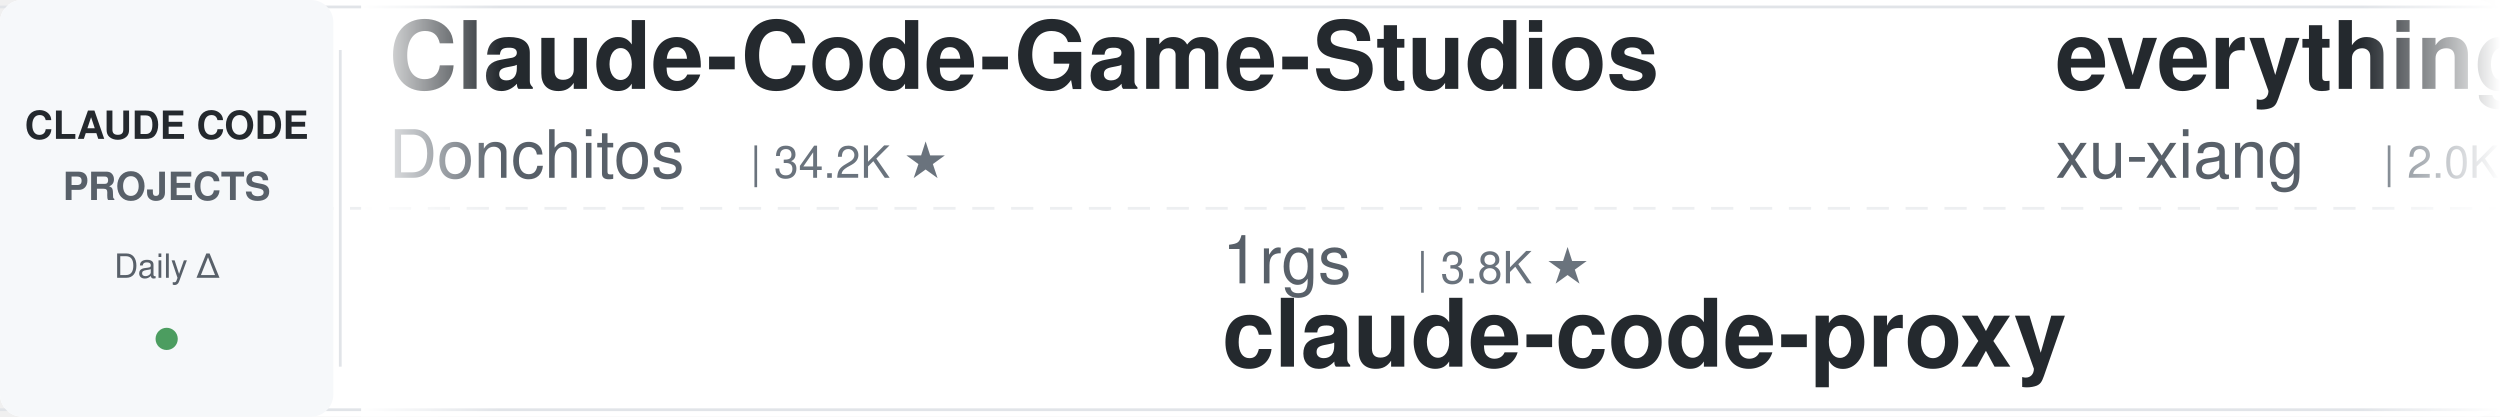
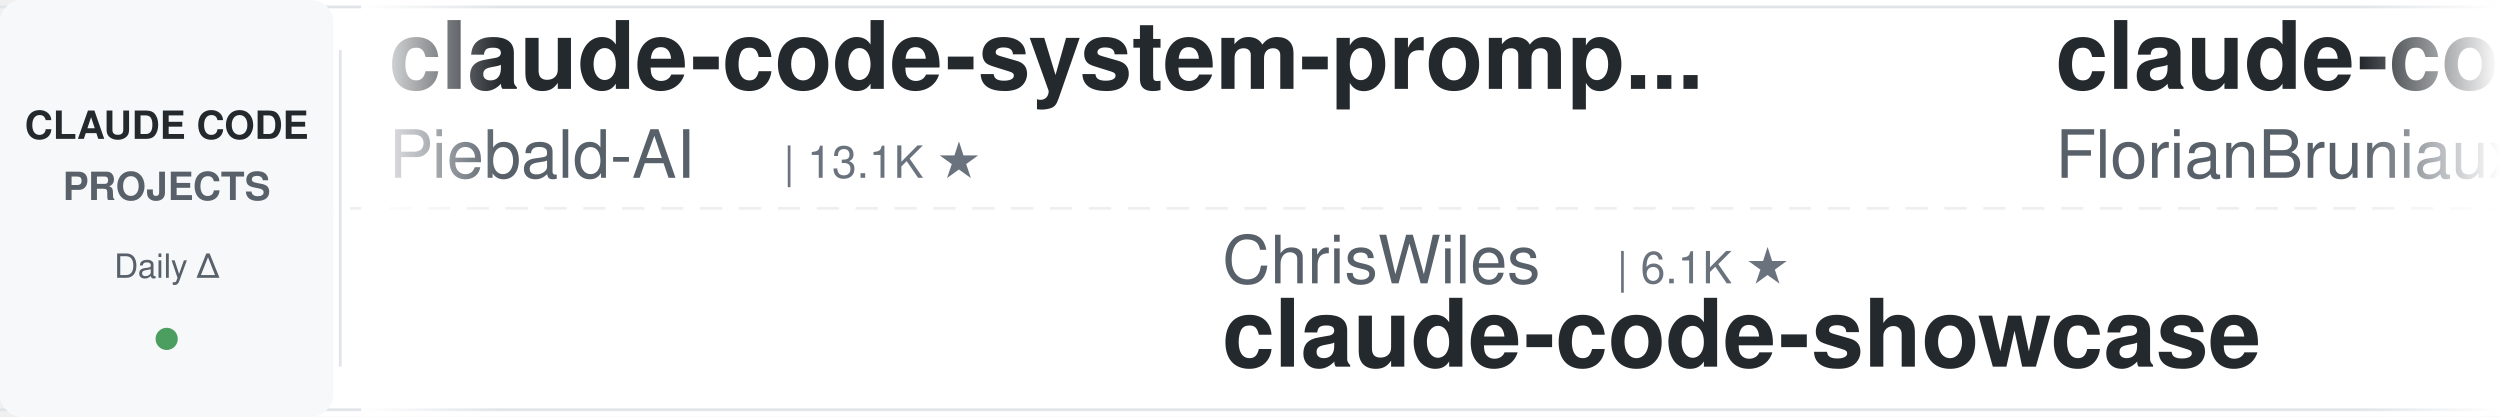
<svg xmlns="http://www.w3.org/2000/svg" width="900" height="150">
  <defs>
    <linearGradient id="leftFade" x1="0%" y1="0%" x2="100%" y2="0%">
      <stop offset="0%" style="stop-color:#ffffff;stop-opacity:1" />
      <stop offset="100%" style="stop-color:#ffffff;stop-opacity:0" />
    </linearGradient>
    <linearGradient id="rightFade" x1="0%" y1="0%" x2="100%" y2="0%">
      <stop offset="0%" style="stop-color:#ffffff;stop-opacity:0" />
      <stop offset="100%" style="stop-color:#ffffff;stop-opacity:1" />
    </linearGradient>
  </defs>
  <rect width="900" height="150" fill="#ffffff" rx="8" />
  <rect x="0" y="2" width="900" height="1" fill="#e1e4e8" />
  <rect x="0" y="147" width="900" height="1" fill="#e1e4e8" />
  <line x1="0" y1="75" x2="900" y2="75" stroke="#e1e4e8" stroke-width="1" stroke-dasharray="8 6" opacity="0.6" />
  <rect x="0" y="0" width="120" height="150" fill="#f6f8fa" rx="8" />
  <text x="60" y="50" font-family="-apple-system, BlinkMacSystemFont, 'Segoe UI', Helvetica, Arial, sans-serif" font-size="14" font-weight="600" fill="#24292e" text-anchor="middle">CLAUDE CODE</text>
  <text x="60" y="72" font-family="-apple-system, BlinkMacSystemFont, 'Segoe UI', Helvetica, Arial, sans-serif" font-size="14" font-weight="600" fill="#586069" text-anchor="middle">PROJECTS</text>
  <text x="60" y="100" font-family="-apple-system, BlinkMacSystemFont, 'Segoe UI', Helvetica, Arial, sans-serif" font-size="12" font-weight="500" fill="#586069" text-anchor="middle">Daily Δ</text>
  <circle cx="60" cy="122" r="4" fill="#22863a" opacity="0.8" />
  <rect x="122" y="18" width="1" height="114" fill="#e1e4e8" />
  <clipPath id="tickerClip">
    <rect x="130" y="0" width="770" height="150" />
  </clipPath>
  <g clip-path="url(#tickerClip)">
    <g id="tickerItems">
      <animateTransform attributeName="transform" attributeType="XML" type="translate" from="0 0" to="-3000 0" dur="54s" repeatCount="indefinite" />
      <g transform="translate(0, 0)">
-         <text x="140" y="32" font-family="-apple-system, BlinkMacSystemFont, 'Segoe UI', Helvetica, Arial, sans-serif" font-size="34" font-weight="600" fill="#24292e">Claude-Code-Game-Studios</text>
-         <text x="140" y="64" font-family="-apple-system, BlinkMacSystemFont, 'Segoe UI', Helvetica, Arial, sans-serif" font-size="24" font-weight="400" fill="#586069">Donchitos</text>
-         <text x="270" y="64" font-family="-apple-system, BlinkMacSystemFont, 'Segoe UI', Helvetica, Arial, sans-serif" font-size="16" font-weight="500" fill="#6a737d">| 34.2K ★</text>
+         <text x="140" y="32" font-family="-apple-system, BlinkMacSystemFont, 'Segoe UI', Helvetica, Arial, sans-serif" font-size="34" font-weight="600" fill="#24292e">claude-code-system-promp...</text>
+         <text x="140" y="64" font-family="-apple-system, BlinkMacSystemFont, 'Segoe UI', Helvetica, Arial, sans-serif" font-size="24" font-weight="400" fill="#586069">Piebald-AI</text>
+         <text x="282" y="64" font-family="-apple-system, BlinkMacSystemFont, 'Segoe UI', Helvetica, Arial, sans-serif" font-size="16" font-weight="500" fill="#6a737d">| 13.1K ★</text>
      </g>
      <g transform="translate(300, 0)">
-         <text x="140" y="102" font-family="-apple-system, BlinkMacSystemFont, 'Segoe UI', Helvetica, Arial, sans-serif" font-size="24" font-weight="400" fill="#586069">1rgs</text>
-         <text x="210" y="102" font-family="-apple-system, BlinkMacSystemFont, 'Segoe UI', Helvetica, Arial, sans-serif" font-size="16" font-weight="500" fill="#6a737d">| 3.8K ★</text>
-         <text x="140" y="132" font-family="-apple-system, BlinkMacSystemFont, 'Segoe UI', Helvetica, Arial, sans-serif" font-size="34" font-weight="600" fill="#24292e">claude-code-proxy</text>
+         <text x="140" y="102" font-family="-apple-system, BlinkMacSystemFont, 'Segoe UI', Helvetica, Arial, sans-serif" font-size="24" font-weight="400" fill="#586069">ChrisWiles</text>
+         <text x="282" y="102" font-family="-apple-system, BlinkMacSystemFont, 'Segoe UI', Helvetica, Arial, sans-serif" font-size="16" font-weight="500" fill="#6a737d">| 6.1K ★</text>
+         <text x="140" y="132" font-family="-apple-system, BlinkMacSystemFont, 'Segoe UI', Helvetica, Arial, sans-serif" font-size="34" font-weight="600" fill="#24292e">claude-code-showcase</text>
      </g>
      <g transform="translate(600, 0)">
-         <text x="140" y="32" font-family="-apple-system, BlinkMacSystemFont, 'Segoe UI', Helvetica, Arial, sans-serif" font-size="34" font-weight="600" fill="#24292e">everything-claude-code-z...</text>
-         <text x="140" y="64" font-family="-apple-system, BlinkMacSystemFont, 'Segoe UI', Helvetica, Arial, sans-serif" font-size="24" font-weight="400" fill="#586069">xu-xiang</text>
-         <text x="258" y="64" font-family="-apple-system, BlinkMacSystemFont, 'Segoe UI', Helvetica, Arial, sans-serif" font-size="16" font-weight="500" fill="#6a737d">| 2.0K ★</text>
+         <text x="140" y="32" font-family="-apple-system, BlinkMacSystemFont, 'Segoe UI', Helvetica, Arial, sans-serif" font-size="34" font-weight="600" fill="#24292e">claude-code-ultimate-gui...</text>
+         <text x="140" y="64" font-family="-apple-system, BlinkMacSystemFont, 'Segoe UI', Helvetica, Arial, sans-serif" font-size="24" font-weight="400" fill="#586069">FlorianBruniaux</text>
+         <text x="342" y="64" font-family="-apple-system, BlinkMacSystemFont, 'Segoe UI', Helvetica, Arial, sans-serif" font-size="16" font-weight="500" fill="#6a737d">| 6.3K ★</text>
      </g>
      <g transform="translate(900, 0)">
        <text x="140" y="102" font-family="-apple-system, BlinkMacSystemFont, 'Segoe UI', Helvetica, Arial, sans-serif" font-size="24" font-weight="400" fill="#586069">andrew-kramer-inno</text>
        <text x="378" y="102" font-family="-apple-system, BlinkMacSystemFont, 'Segoe UI', Helvetica, Arial, sans-serif" font-size="16" font-weight="500" fill="#6a737d">| 595 ★</text>
        <text x="140" y="132" font-family="-apple-system, BlinkMacSystemFont, 'Segoe UI', Helvetica, Arial, sans-serif" font-size="34" font-weight="600" fill="#24292e">claude-code-source-build</text>
      </g>
      <g transform="translate(1200, 0)">
-         <text x="140" y="32" font-family="-apple-system, BlinkMacSystemFont, 'Segoe UI', Helvetica, Arial, sans-serif" font-size="34" font-weight="600" fill="#24292e">ralph-claude-code</text>
-         <text x="140" y="64" font-family="-apple-system, BlinkMacSystemFont, 'Segoe UI', Helvetica, Arial, sans-serif" font-size="24" font-weight="400" fill="#586069">frankbria</text>
-         <text x="270" y="64" font-family="-apple-system, BlinkMacSystemFont, 'Segoe UI', Helvetica, Arial, sans-serif" font-size="16" font-weight="500" fill="#6a737d">| 9.7K ★</text>
+         <text x="140" y="32" font-family="-apple-system, BlinkMacSystemFont, 'Segoe UI', Helvetica, Arial, sans-serif" font-size="34" font-weight="600" fill="#24292e">oh-my-claudecode</text>
+         <text x="140" y="64" font-family="-apple-system, BlinkMacSystemFont, 'Segoe UI', Helvetica, Arial, sans-serif" font-size="24" font-weight="400" fill="#586069">Yeachan-Heo</text>
+         <text x="294" y="64" font-family="-apple-system, BlinkMacSystemFont, 'Segoe UI', Helvetica, Arial, sans-serif" font-size="16" font-weight="500" fill="#6a737d">| 40.5K ★</text>
      </g>
      <g transform="translate(1500, 0)">
-         <text x="140" y="102" font-family="-apple-system, BlinkMacSystemFont, 'Segoe UI', Helvetica, Arial, sans-serif" font-size="24" font-weight="400" fill="#586069">jhlee0409</text>
-         <text x="270" y="102" font-family="-apple-system, BlinkMacSystemFont, 'Segoe UI', Helvetica, Arial, sans-serif" font-size="16" font-weight="500" fill="#6a737d">| 2.3K ★</text>
-         <text x="140" y="132" font-family="-apple-system, BlinkMacSystemFont, 'Segoe UI', Helvetica, Arial, sans-serif" font-size="34" font-weight="600" fill="#24292e">claude-code-history-view...</text>
+         <text x="140" y="102" font-family="-apple-system, BlinkMacSystemFont, 'Segoe UI', Helvetica, Arial, sans-serif" font-size="24" font-weight="400" fill="#586069">darcyegb</text>
+         <text x="258" y="102" font-family="-apple-system, BlinkMacSystemFont, 'Segoe UI', Helvetica, Arial, sans-serif" font-size="16" font-weight="500" fill="#6a737d">| 779 ★</text>
+         <text x="140" y="132" font-family="-apple-system, BlinkMacSystemFont, 'Segoe UI', Helvetica, Arial, sans-serif" font-size="34" font-weight="600" fill="#24292e">ClaudeCodeAgents</text>
      </g>
      <g transform="translate(1800, 0)">
-         <text x="140" y="32" font-family="-apple-system, BlinkMacSystemFont, 'Segoe UI', Helvetica, Arial, sans-serif" font-size="34" font-weight="600" fill="#24292e">claude-code-my-workflow</text>
-         <text x="140" y="64" font-family="-apple-system, BlinkMacSystemFont, 'Segoe UI', Helvetica, Arial, sans-serif" font-size="24" font-weight="400" fill="#586069">pedrohcgs</text>
-         <text x="270" y="64" font-family="-apple-system, BlinkMacSystemFont, 'Segoe UI', Helvetica, Arial, sans-serif" font-size="16" font-weight="500" fill="#6a737d">| 1.7K ★</text>
+         <text x="140" y="32" font-family="-apple-system, BlinkMacSystemFont, 'Segoe UI', Helvetica, Arial, sans-serif" font-size="34" font-weight="600" fill="#24292e">how-claude-code-works</text>
+         <text x="140" y="64" font-family="-apple-system, BlinkMacSystemFont, 'Segoe UI', Helvetica, Arial, sans-serif" font-size="24" font-weight="400" fill="#586069">Windy3f3f3f3f</text>
+         <text x="318" y="64" font-family="-apple-system, BlinkMacSystemFont, 'Segoe UI', Helvetica, Arial, sans-serif" font-size="16" font-weight="500" fill="#6a737d">| 3.8K ★</text>
      </g>
      <g transform="translate(2100, 0)">
-         <text x="140" y="102" font-family="-apple-system, BlinkMacSystemFont, 'Segoe UI', Helvetica, Arial, sans-serif" font-size="24" font-weight="400" fill="#586069">shareAI-lab</text>
-         <text x="294" y="102" font-family="-apple-system, BlinkMacSystemFont, 'Segoe UI', Helvetica, Arial, sans-serif" font-size="16" font-weight="500" fill="#6a737d">| 79.8K ★</text>
-         <text x="140" y="132" font-family="-apple-system, BlinkMacSystemFont, 'Segoe UI', Helvetica, Arial, sans-serif" font-size="34" font-weight="600" fill="#24292e">learn-claude-code</text>
+         <text x="140" y="102" font-family="-apple-system, BlinkMacSystemFont, 'Segoe UI', Helvetica, Arial, sans-serif" font-size="24" font-weight="400" fill="#586069">asgeirtj</text>
+         <text x="258" y="102" font-family="-apple-system, BlinkMacSystemFont, 'Segoe UI', Helvetica, Arial, sans-serif" font-size="16" font-weight="500" fill="#6a737d">| 70.7K ★</text>
+         <text x="140" y="132" font-family="-apple-system, BlinkMacSystemFont, 'Segoe UI', Helvetica, Arial, sans-serif" font-size="34" font-weight="600" fill="#24292e">system_prompts_leaks</text>
      </g>
      <g transform="translate(2400, 0)">
-         <text x="140" y="32" font-family="-apple-system, BlinkMacSystemFont, 'Segoe UI', Helvetica, Arial, sans-serif" font-size="34" font-weight="600" fill="#24292e">claude_code_src</text>
-         <text x="140" y="64" font-family="-apple-system, BlinkMacSystemFont, 'Segoe UI', Helvetica, Arial, sans-serif" font-size="24" font-weight="400" fill="#586069">ponponon</text>
-         <text x="258" y="64" font-family="-apple-system, BlinkMacSystemFont, 'Segoe UI', Helvetica, Arial, sans-serif" font-size="16" font-weight="500" fill="#6a737d">| 2.3K ★</text>
+         <text x="140" y="32" font-family="-apple-system, BlinkMacSystemFont, 'Segoe UI', Helvetica, Arial, sans-serif" font-size="34" font-weight="600" fill="#24292e">claude-code-reverse</text>
+         <text x="140" y="64" font-family="-apple-system, BlinkMacSystemFont, 'Segoe UI', Helvetica, Arial, sans-serif" font-size="24" font-weight="400" fill="#586069">Yuyz0112</text>
+         <text x="258" y="64" font-family="-apple-system, BlinkMacSystemFont, 'Segoe UI', Helvetica, Arial, sans-serif" font-size="16" font-weight="500" fill="#6a737d">| 2.4K ★</text>
      </g>
      <g transform="translate(2700, 0)">
-         <text x="140" y="102" font-family="-apple-system, BlinkMacSystemFont, 'Segoe UI', Helvetica, Arial, sans-serif" font-size="24" font-weight="400" fill="#586069">nicedreamzapp</text>
-         <text x="318" y="102" font-family="-apple-system, BlinkMacSystemFont, 'Segoe UI', Helvetica, Arial, sans-serif" font-size="16" font-weight="500" fill="#6a737d">| 3.4K ★</text>
-         <text x="140" y="132" font-family="-apple-system, BlinkMacSystemFont, 'Segoe UI', Helvetica, Arial, sans-serif" font-size="34" font-weight="600" fill="#24292e">claude-code-local</text>
+         <text x="140" y="102" font-family="-apple-system, BlinkMacSystemFont, 'Segoe UI', Helvetica, Arial, sans-serif" font-size="24" font-weight="400" fill="#586069">oboard</text>
+         <text x="234" y="102" font-family="-apple-system, BlinkMacSystemFont, 'Segoe UI', Helvetica, Arial, sans-serif" font-size="16" font-weight="500" fill="#6a737d">| 3.3K ★</text>
+         <text x="140" y="132" font-family="-apple-system, BlinkMacSystemFont, 'Segoe UI', Helvetica, Arial, sans-serif" font-size="34" font-weight="600" fill="#24292e">claude-code-rev</text>
      </g>
      <g transform="translate(3000, 0)">
-         <text x="140" y="32" font-family="-apple-system, BlinkMacSystemFont, 'Segoe UI', Helvetica, Arial, sans-serif" font-size="34" font-weight="600" fill="#24292e">Claude-Code-Game-Studios</text>
-         <text x="140" y="64" font-family="-apple-system, BlinkMacSystemFont, 'Segoe UI', Helvetica, Arial, sans-serif" font-size="24" font-weight="400" fill="#586069">Donchitos</text>
-         <text x="270" y="64" font-family="-apple-system, BlinkMacSystemFont, 'Segoe UI', Helvetica, Arial, sans-serif" font-size="16" font-weight="500" fill="#6a737d">| 34.2K ★</text>
+         <text x="140" y="32" font-family="-apple-system, BlinkMacSystemFont, 'Segoe UI', Helvetica, Arial, sans-serif" font-size="34" font-weight="600" fill="#24292e">claude-code-system-promp...</text>
+         <text x="140" y="64" font-family="-apple-system, BlinkMacSystemFont, 'Segoe UI', Helvetica, Arial, sans-serif" font-size="24" font-weight="400" fill="#586069">Piebald-AI</text>
+         <text x="282" y="64" font-family="-apple-system, BlinkMacSystemFont, 'Segoe UI', Helvetica, Arial, sans-serif" font-size="16" font-weight="500" fill="#6a737d">| 13.1K ★</text>
      </g>
      <g transform="translate(3300, 0)">
-         <text x="140" y="102" font-family="-apple-system, BlinkMacSystemFont, 'Segoe UI', Helvetica, Arial, sans-serif" font-size="24" font-weight="400" fill="#586069">1rgs</text>
-         <text x="210" y="102" font-family="-apple-system, BlinkMacSystemFont, 'Segoe UI', Helvetica, Arial, sans-serif" font-size="16" font-weight="500" fill="#6a737d">| 3.8K ★</text>
-         <text x="140" y="132" font-family="-apple-system, BlinkMacSystemFont, 'Segoe UI', Helvetica, Arial, sans-serif" font-size="34" font-weight="600" fill="#24292e">claude-code-proxy</text>
+         <text x="140" y="102" font-family="-apple-system, BlinkMacSystemFont, 'Segoe UI', Helvetica, Arial, sans-serif" font-size="24" font-weight="400" fill="#586069">ChrisWiles</text>
+         <text x="282" y="102" font-family="-apple-system, BlinkMacSystemFont, 'Segoe UI', Helvetica, Arial, sans-serif" font-size="16" font-weight="500" fill="#6a737d">| 6.1K ★</text>
+         <text x="140" y="132" font-family="-apple-system, BlinkMacSystemFont, 'Segoe UI', Helvetica, Arial, sans-serif" font-size="34" font-weight="600" fill="#24292e">claude-code-showcase</text>
      </g>
      <g transform="translate(3600, 0)">
-         <text x="140" y="32" font-family="-apple-system, BlinkMacSystemFont, 'Segoe UI', Helvetica, Arial, sans-serif" font-size="34" font-weight="600" fill="#24292e">everything-claude-code-z...</text>
-         <text x="140" y="64" font-family="-apple-system, BlinkMacSystemFont, 'Segoe UI', Helvetica, Arial, sans-serif" font-size="24" font-weight="400" fill="#586069">xu-xiang</text>
-         <text x="258" y="64" font-family="-apple-system, BlinkMacSystemFont, 'Segoe UI', Helvetica, Arial, sans-serif" font-size="16" font-weight="500" fill="#6a737d">| 2.0K ★</text>
+         <text x="140" y="32" font-family="-apple-system, BlinkMacSystemFont, 'Segoe UI', Helvetica, Arial, sans-serif" font-size="34" font-weight="600" fill="#24292e">claude-code-ultimate-gui...</text>
+         <text x="140" y="64" font-family="-apple-system, BlinkMacSystemFont, 'Segoe UI', Helvetica, Arial, sans-serif" font-size="24" font-weight="400" fill="#586069">FlorianBruniaux</text>
+         <text x="342" y="64" font-family="-apple-system, BlinkMacSystemFont, 'Segoe UI', Helvetica, Arial, sans-serif" font-size="16" font-weight="500" fill="#6a737d">| 6.3K ★</text>
      </g>
      <g transform="translate(3900, 0)">
        <text x="140" y="102" font-family="-apple-system, BlinkMacSystemFont, 'Segoe UI', Helvetica, Arial, sans-serif" font-size="24" font-weight="400" fill="#586069">andrew-kramer-inno</text>
        <text x="378" y="102" font-family="-apple-system, BlinkMacSystemFont, 'Segoe UI', Helvetica, Arial, sans-serif" font-size="16" font-weight="500" fill="#6a737d">| 595 ★</text>
        <text x="140" y="132" font-family="-apple-system, BlinkMacSystemFont, 'Segoe UI', Helvetica, Arial, sans-serif" font-size="34" font-weight="600" fill="#24292e">claude-code-source-build</text>
      </g>
    </g>
  </g>
  <rect x="130" y="0" width="50" height="150" fill="url(#leftFade)" />
  <rect x="850" y="0" width="50" height="150" fill="url(#rightFade)" />
</svg>
